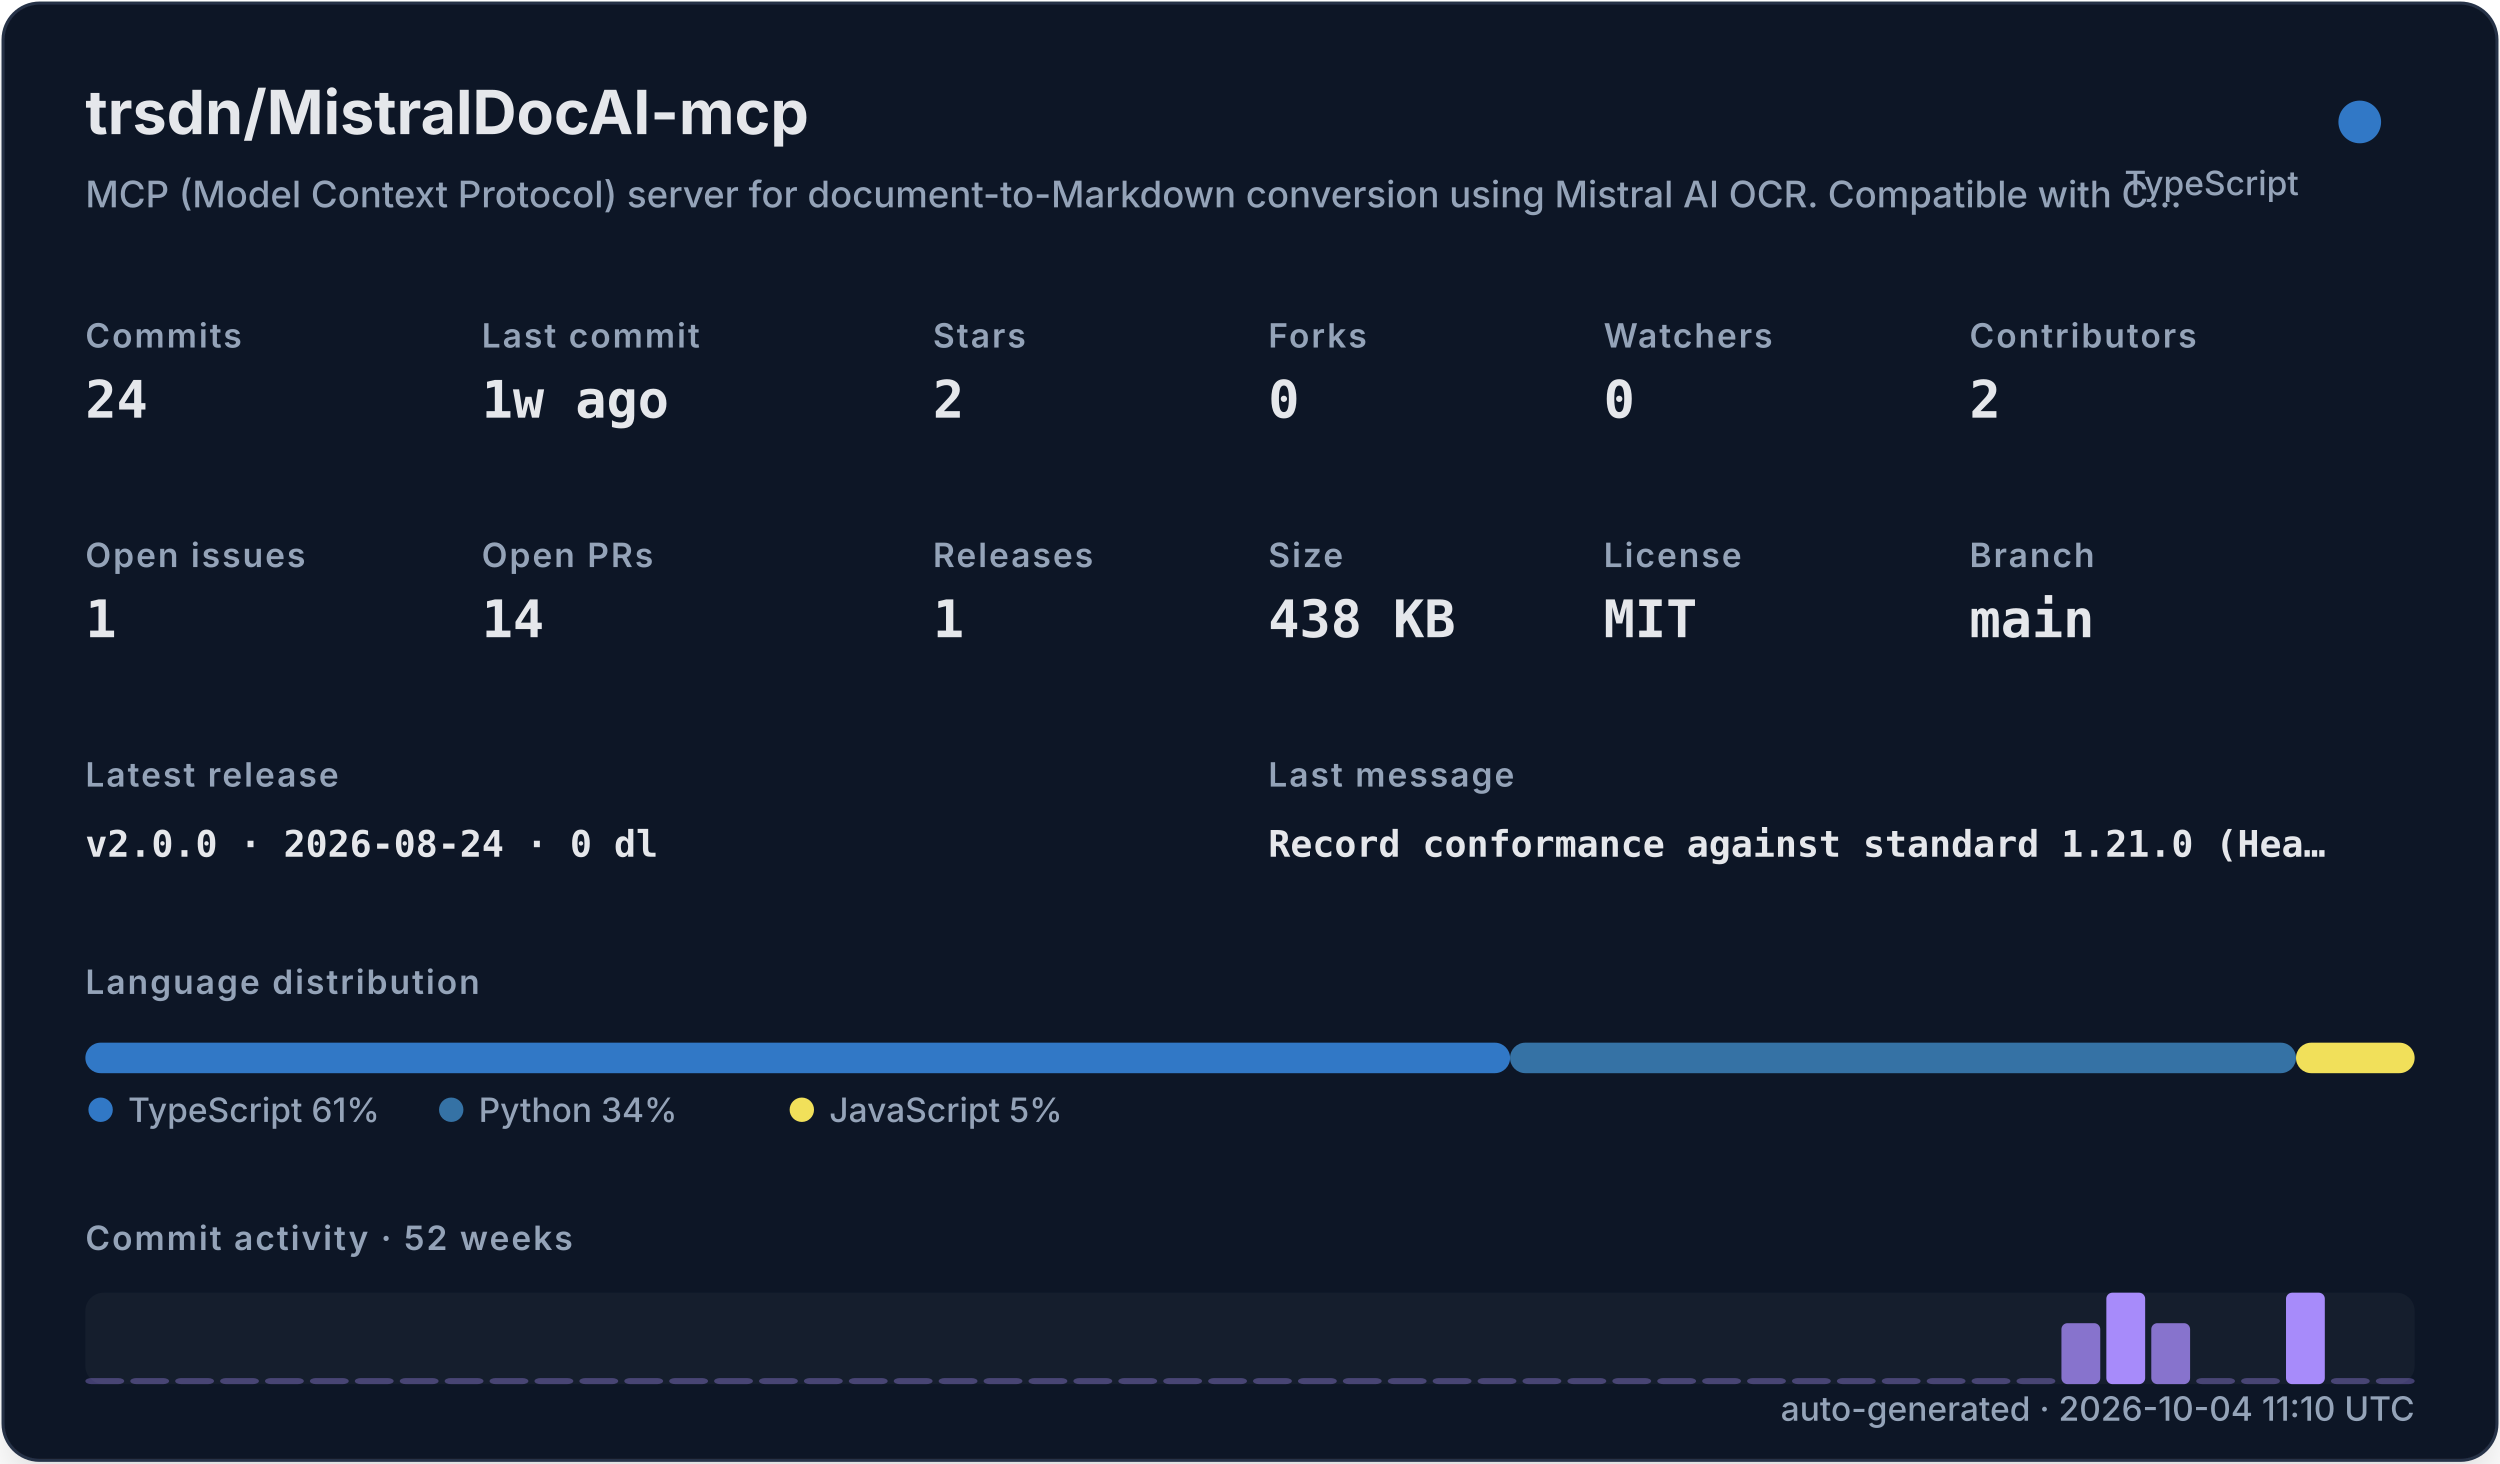
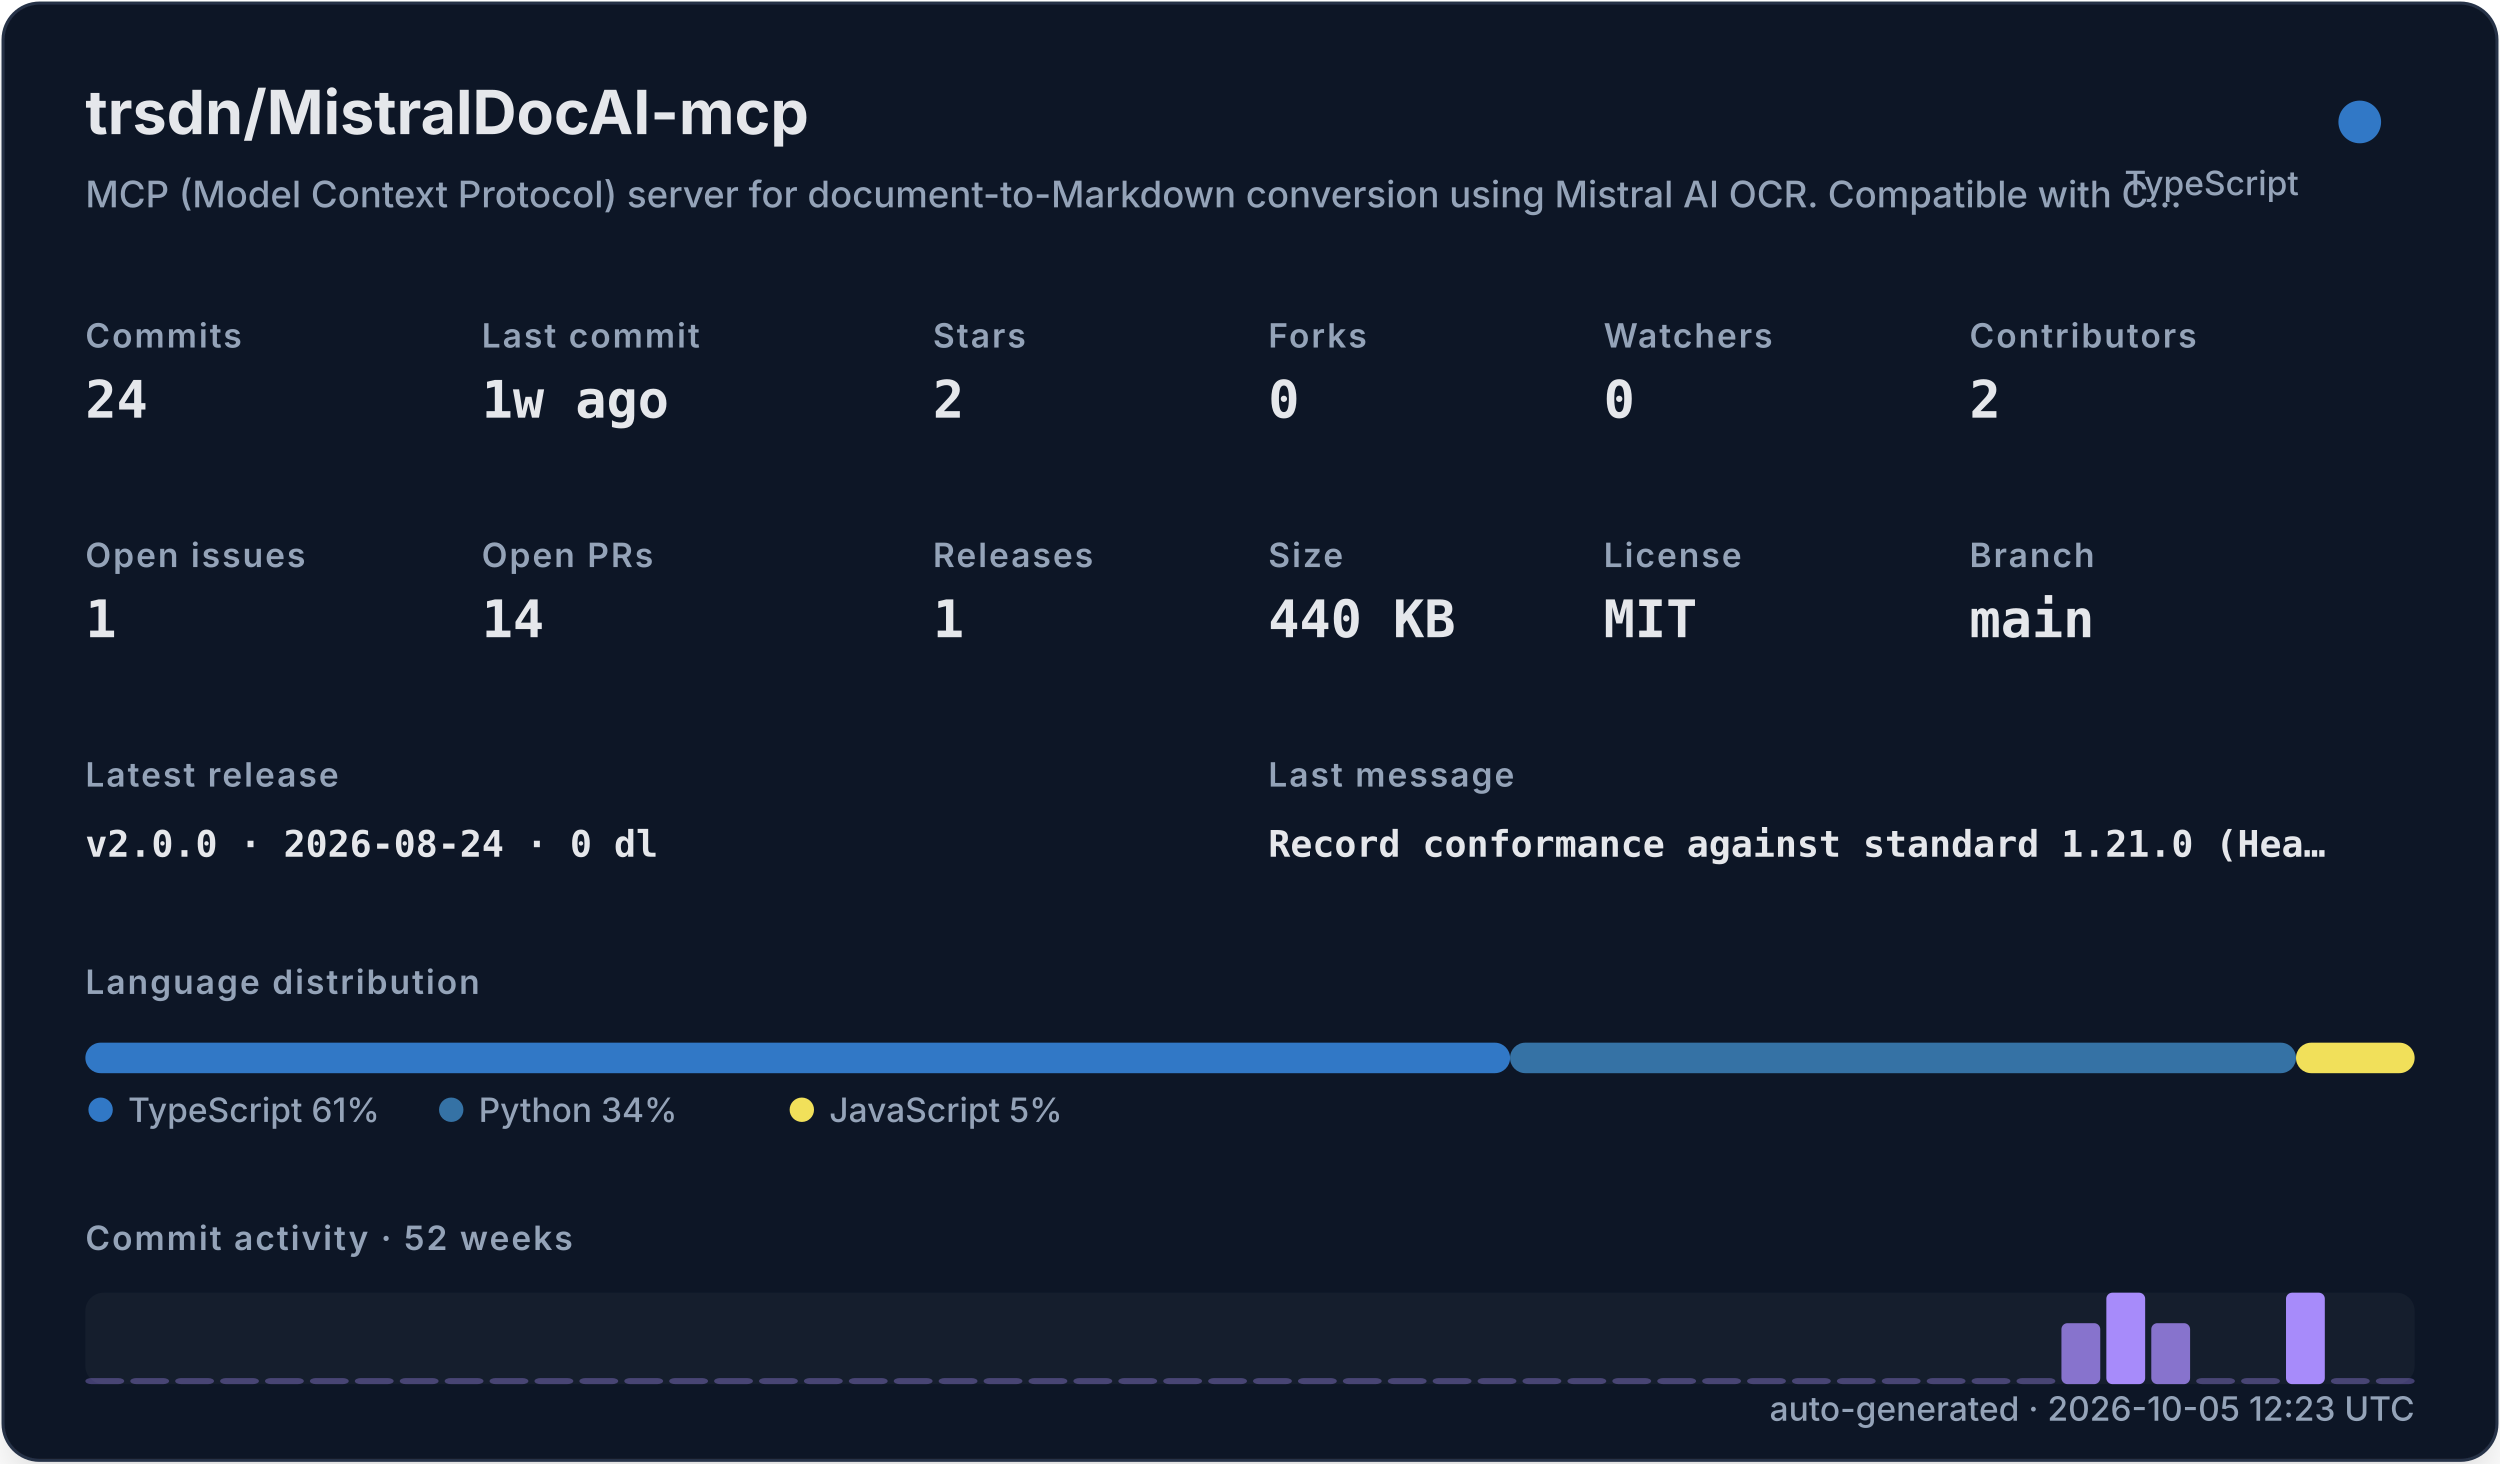
<svg xmlns="http://www.w3.org/2000/svg" width="820" height="480" viewBox="0 0 820 480" role="img">
  <defs>
    <filter id="shadow" x="-10%" y="-10%" width="120%" height="120%">
      <feDropShadow dx="0" dy="8" stdDeviation="10" flood-color="#000000" flood-opacity="0.16" />
    </filter>
    <style>
    .title { font: 700 20px -apple-system,BlinkMacSystemFont,"Segoe UI",sans-serif; fill: #e5e7eb; }
    .subtitle { font: 500 12px -apple-system,BlinkMacSystemFont,"Segoe UI",sans-serif; fill: #94a3b8; }
    .label { font: 600 11px -apple-system,BlinkMacSystemFont,"Segoe UI",sans-serif; fill: #94a3b8; text-transform: uppercase; letter-spacing: .06em; }
    .value { font: 700 17px ui-monospace,SFMono-Regular,Menlo,monospace; fill: #e5e7eb; }
    .small { font: 500 11px -apple-system,BlinkMacSystemFont,"Segoe UI",sans-serif; fill: #94a3b8; }
    .tiny { font: 500 10px -apple-system,BlinkMacSystemFont,"Segoe UI",sans-serif; fill: #94a3b8; }
    .mono { font: 650 12px ui-monospace,SFMono-Regular,Menlo,monospace; fill: #e5e7eb; }
  </style>
  </defs>
  <rect x="1" y="1" width="818" height="478" rx="12" fill="#111827" stroke="#263247" filter="url(#shadow)" />
  <text x="28" y="44" class="title">trsdn/MistralDocAI-mcp</text>
  <text x="28" y="68" class="subtitle">MCP (Model Context Protocol) server for document-to-Markdown conversion using Mistral AI OCR. Compatible with C…</text>
  <circle cx="774" cy="40" r="7" fill="#3178c6" />
  <text x="754" y="64" text-anchor="end" class="small">TypeScript</text>
  <text x="28" y="114" class="label">Commits</text>
  <text x="28" y="137" class="value">24</text>
  <text x="158" y="114" class="label">Last commit</text>
  <text x="158" y="137" class="value">1w ago</text>
  <text x="306" y="114" class="label">Stars</text>
  <text x="306" y="137" class="value">2</text>
  <text x="416" y="114" class="label">Forks</text>
  <text x="416" y="137" class="value">0</text>
  <text x="526" y="114" class="label">Watchers</text>
  <text x="526" y="137" class="value">0</text>
  <text x="646" y="114" class="label">Contributors</text>
  <text x="646" y="137" class="value">2</text>
  <text x="28" y="186" class="label">Open issues</text>
  <text x="28" y="209" class="value">1</text>
  <text x="158" y="186" class="label">Open PRs</text>
  <text x="158" y="209" class="value">14</text>
  <text x="306" y="186" class="label">Releases</text>
  <text x="306" y="209" class="value">1</text>
  <text x="416" y="186" class="label">Size</text>
-   <text x="416" y="209" class="value">438 KB</text>
+   <text x="416" y="209" class="value">440 KB</text>
  <text x="526" y="186" class="label">License</text>
  <text x="526" y="209" class="value">MIT</text>
  <text x="646" y="186" class="label">Branch</text>
  <text x="646" y="209" class="value">main</text>
  <text x="28" y="258" class="label">Latest release</text>
  <text x="28" y="281" class="mono">v2.0.0 · 2026-08-24 · 0 dl</text>
  <text x="416" y="258" class="label">Last message</text>
  <text x="416" y="281" class="mono">Record conformance against standard 1.21.0 (Hea…</text>
  <text x="28" y="326" class="label">Language distribution</text>
  <rect x="28.00" y="342" width="467.30" height="10" rx="5" fill="#3178c6" />
  <rect x="495.30" y="342" width="257.79" height="10" rx="5" fill="#3572A5" />
  <rect x="753.09" y="342" width="38.91" height="10" rx="5" fill="#f1e05a" />
  <circle cx="33" cy="364" r="4" fill="#3178c6" />
  <text x="42" y="368" class="small">TypeScript 61%</text>
  <circle cx="148" cy="364" r="4" fill="#3572A5" />
  <text x="157" y="368" class="small">Python 34%</text>
  <circle cx="263" cy="364" r="4" fill="#f1e05a" />
  <text x="272" y="368" class="small">JavaScript 5%</text>
  <text x="28" y="410" class="label">Commit activity · 52 weeks</text>
  <rect x="28" y="424" width="764" height="30" rx="6" fill="#1f2937" opacity=".42" />
  <rect x="28.00" y="452.00" width="12.73" height="2.00" rx="2" fill="#a78bfa" opacity="0.35" />
  <rect x="42.73" y="452.00" width="12.73" height="2.00" rx="2" fill="#a78bfa" opacity="0.35" />
  <rect x="57.46" y="452.00" width="12.73" height="2.00" rx="2" fill="#a78bfa" opacity="0.35" />
  <rect x="72.19" y="452.00" width="12.73" height="2.00" rx="2" fill="#a78bfa" opacity="0.35" />
  <rect x="86.92" y="452.00" width="12.73" height="2.00" rx="2" fill="#a78bfa" opacity="0.35" />
  <rect x="101.65" y="452.00" width="12.73" height="2.00" rx="2" fill="#a78bfa" opacity="0.35" />
  <rect x="116.38" y="452.00" width="12.73" height="2.00" rx="2" fill="#a78bfa" opacity="0.35" />
  <rect x="131.12" y="452.00" width="12.73" height="2.00" rx="2" fill="#a78bfa" opacity="0.35" />
  <rect x="145.85" y="452.00" width="12.73" height="2.00" rx="2" fill="#a78bfa" opacity="0.35" />
  <rect x="160.58" y="452.00" width="12.73" height="2.00" rx="2" fill="#a78bfa" opacity="0.35" />
  <rect x="175.31" y="452.00" width="12.73" height="2.00" rx="2" fill="#a78bfa" opacity="0.35" />
  <rect x="190.04" y="452.00" width="12.73" height="2.00" rx="2" fill="#a78bfa" opacity="0.35" />
  <rect x="204.77" y="452.00" width="12.73" height="2.00" rx="2" fill="#a78bfa" opacity="0.35" />
  <rect x="219.50" y="452.00" width="12.73" height="2.00" rx="2" fill="#a78bfa" opacity="0.35" />
  <rect x="234.23" y="452.00" width="12.73" height="2.00" rx="2" fill="#a78bfa" opacity="0.35" />
  <rect x="248.96" y="452.00" width="12.73" height="2.00" rx="2" fill="#a78bfa" opacity="0.35" />
  <rect x="263.69" y="452.00" width="12.73" height="2.00" rx="2" fill="#a78bfa" opacity="0.35" />
  <rect x="278.42" y="452.00" width="12.73" height="2.00" rx="2" fill="#a78bfa" opacity="0.35" />
  <rect x="293.15" y="452.00" width="12.73" height="2.00" rx="2" fill="#a78bfa" opacity="0.35" />
  <rect x="307.88" y="452.00" width="12.73" height="2.00" rx="2" fill="#a78bfa" opacity="0.35" />
  <rect x="322.62" y="452.00" width="12.73" height="2.00" rx="2" fill="#a78bfa" opacity="0.35" />
  <rect x="337.35" y="452.00" width="12.73" height="2.00" rx="2" fill="#a78bfa" opacity="0.35" />
  <rect x="352.08" y="452.00" width="12.73" height="2.00" rx="2" fill="#a78bfa" opacity="0.35" />
  <rect x="366.81" y="452.00" width="12.73" height="2.00" rx="2" fill="#a78bfa" opacity="0.35" />
  <rect x="381.54" y="452.00" width="12.73" height="2.00" rx="2" fill="#a78bfa" opacity="0.35" />
  <rect x="396.27" y="452.00" width="12.73" height="2.00" rx="2" fill="#a78bfa" opacity="0.35" />
  <rect x="411.00" y="452.00" width="12.73" height="2.00" rx="2" fill="#a78bfa" opacity="0.35" />
  <rect x="425.73" y="452.00" width="12.73" height="2.00" rx="2" fill="#a78bfa" opacity="0.35" />
  <rect x="440.46" y="452.00" width="12.73" height="2.00" rx="2" fill="#a78bfa" opacity="0.35" />
  <rect x="455.19" y="452.00" width="12.73" height="2.00" rx="2" fill="#a78bfa" opacity="0.35" />
  <rect x="469.92" y="452.00" width="12.73" height="2.00" rx="2" fill="#a78bfa" opacity="0.35" />
  <rect x="484.65" y="452.00" width="12.73" height="2.00" rx="2" fill="#a78bfa" opacity="0.35" />
  <rect x="499.38" y="452.00" width="12.73" height="2.00" rx="2" fill="#a78bfa" opacity="0.35" />
  <rect x="514.12" y="452.00" width="12.73" height="2.00" rx="2" fill="#a78bfa" opacity="0.35" />
  <rect x="528.85" y="452.00" width="12.73" height="2.00" rx="2" fill="#a78bfa" opacity="0.35" />
  <rect x="543.58" y="452.00" width="12.73" height="2.00" rx="2" fill="#a78bfa" opacity="0.35" />
  <rect x="558.31" y="452.00" width="12.73" height="2.00" rx="2" fill="#a78bfa" opacity="0.35" />
  <rect x="573.04" y="452.00" width="12.73" height="2.00" rx="2" fill="#a78bfa" opacity="0.35" />
  <rect x="587.77" y="452.00" width="12.73" height="2.00" rx="2" fill="#a78bfa" opacity="0.35" />
  <rect x="602.50" y="452.00" width="12.73" height="2.00" rx="2" fill="#a78bfa" opacity="0.35" />
  <rect x="617.23" y="452.00" width="12.73" height="2.00" rx="2" fill="#a78bfa" opacity="0.35" />
  <rect x="631.96" y="452.00" width="12.73" height="2.00" rx="2" fill="#a78bfa" opacity="0.35" />
  <rect x="646.69" y="452.00" width="12.73" height="2.00" rx="2" fill="#a78bfa" opacity="0.35" />
  <rect x="661.42" y="452.00" width="12.73" height="2.00" rx="2" fill="#a78bfa" opacity="0.35" />
  <rect x="676.15" y="434.00" width="12.73" height="20.00" rx="2" fill="#a78bfa" opacity="0.78" />
  <rect x="690.88" y="424.00" width="12.73" height="30.00" rx="2" fill="#a78bfa" opacity="1.00" />
  <rect x="705.62" y="434.00" width="12.73" height="20.00" rx="2" fill="#a78bfa" opacity="0.78" />
  <rect x="720.35" y="452.00" width="12.73" height="2.00" rx="2" fill="#a78bfa" opacity="0.35" />
  <rect x="735.08" y="452.00" width="12.73" height="2.00" rx="2" fill="#a78bfa" opacity="0.35" />
  <rect x="749.81" y="424.00" width="12.73" height="30.00" rx="2" fill="#a78bfa" opacity="1.00" />
  <rect x="764.54" y="452.00" width="12.73" height="2.00" rx="2" fill="#a78bfa" opacity="0.35" />
  <rect x="779.27" y="452.00" width="12.73" height="2.00" rx="2" fill="#a78bfa" opacity="0.35" />
-   <text x="792" y="466" text-anchor="end" class="small">auto-generated · 2026-10-04 11:10 UTC</text>
+   <text x="792" y="466" text-anchor="end" class="small">auto-generated · 2026-10-05 12:23 UTC</text>
</svg>
